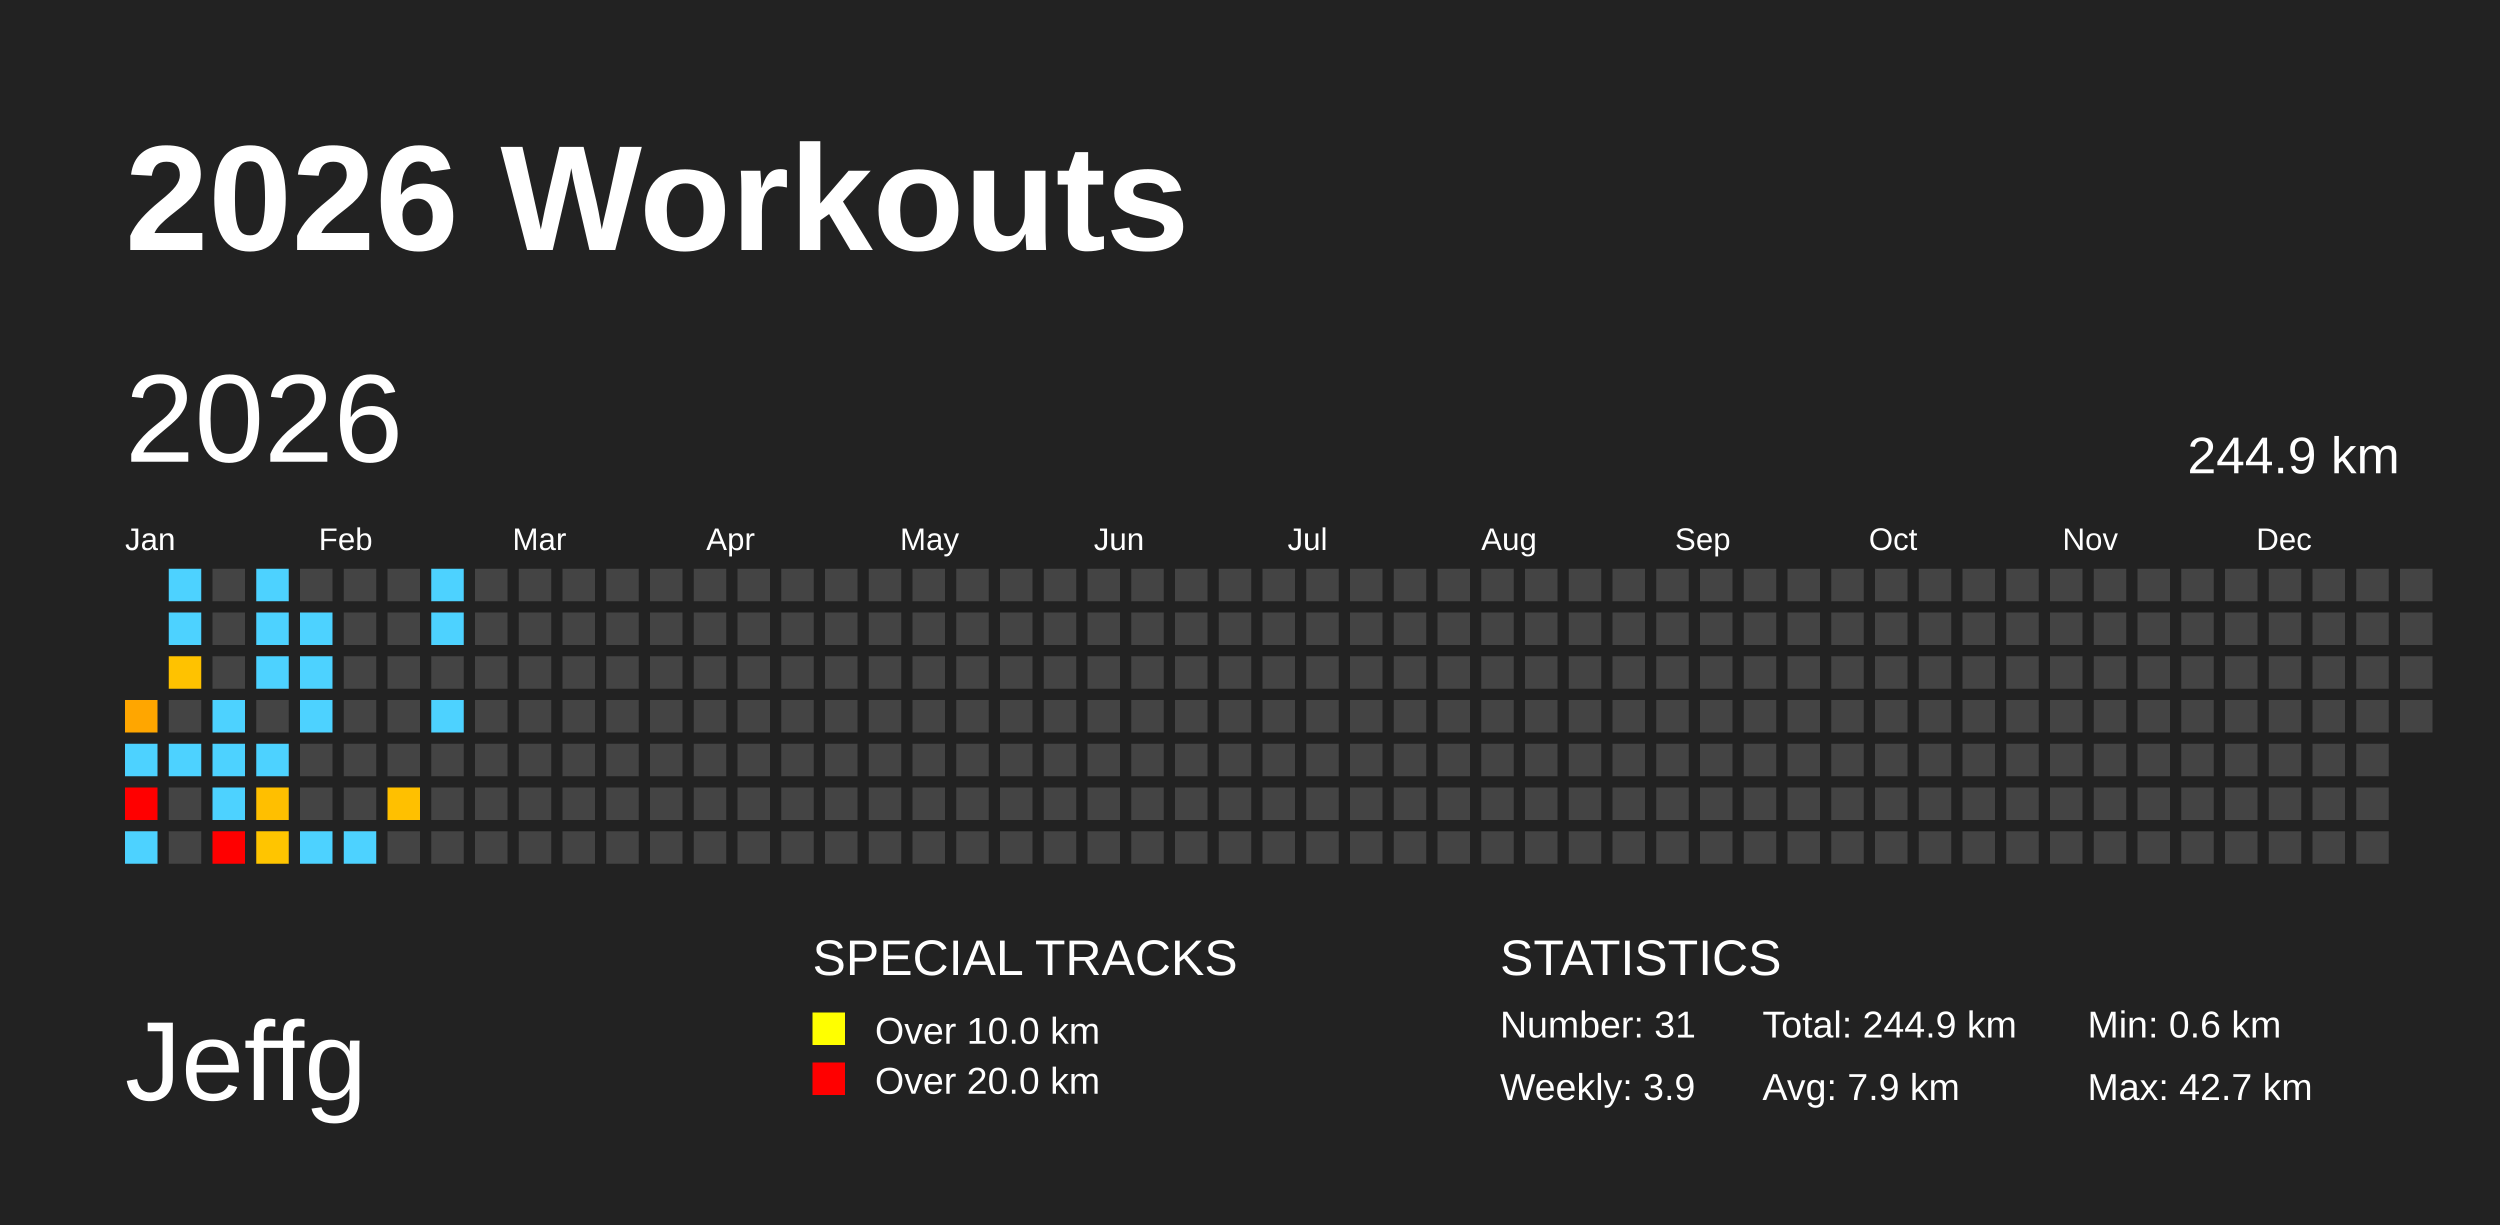
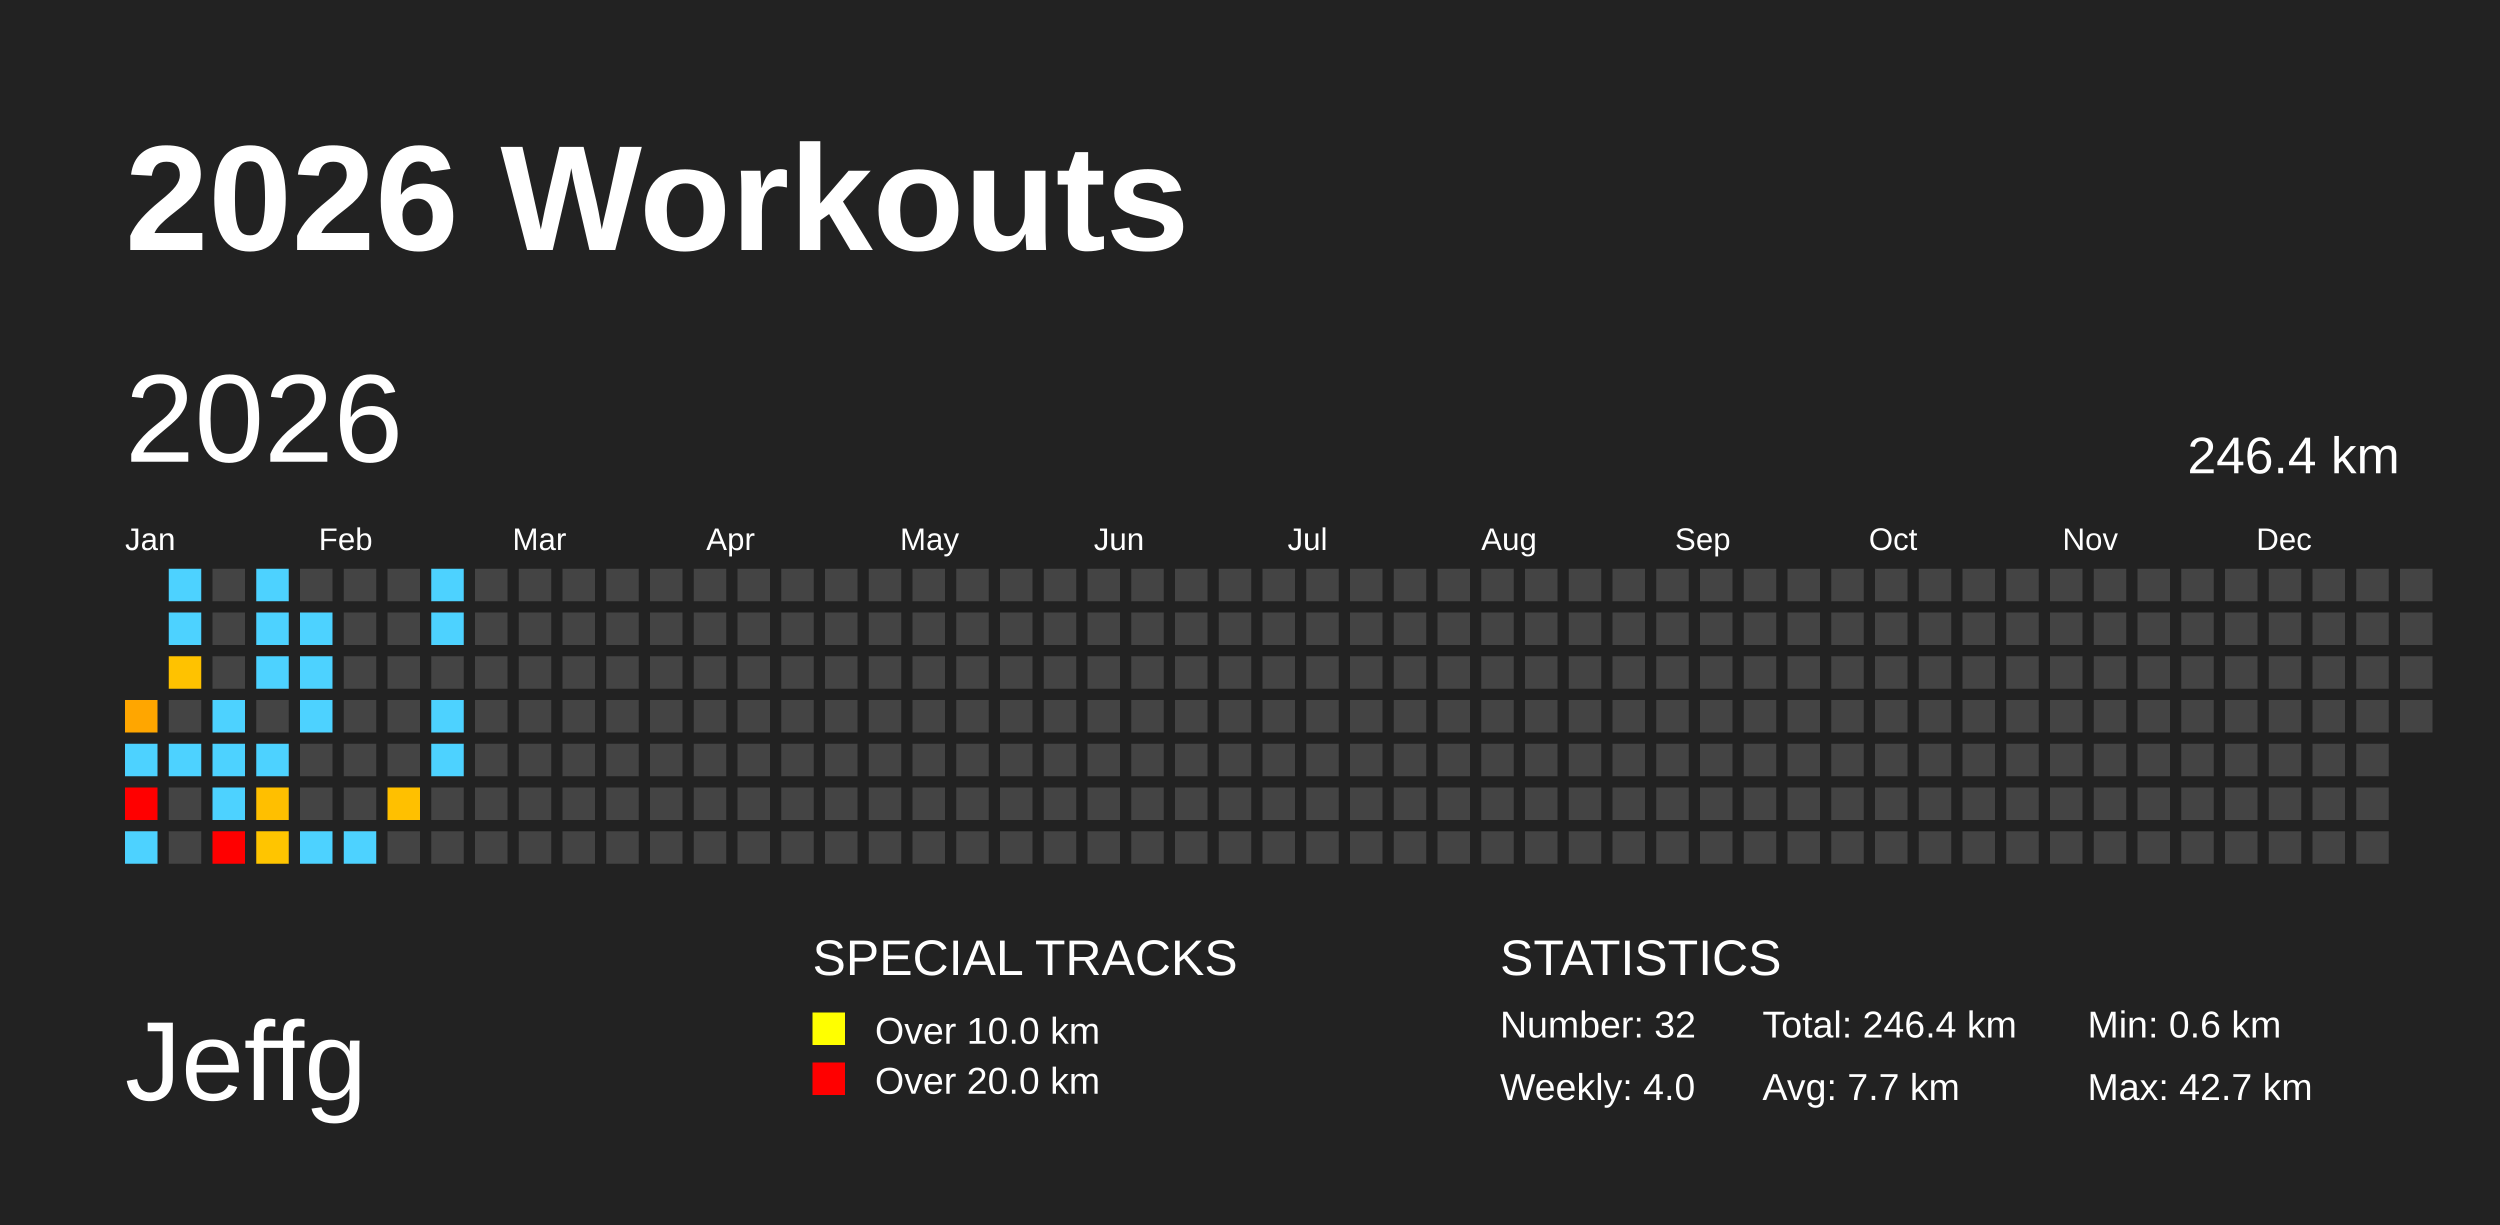
<svg xmlns="http://www.w3.org/2000/svg" baseProfile="full" height="98mm" version="1.1" viewBox="0,0,200,98" width="200mm">
  <defs />
  <rect fill="#222222" height="98" width="200" x="0" y="0" />
  <text fill="#FFFFFF" style="font-size:12px; font-family:Arial; font-weight:bold;" x="10" y="20">2026 Workouts</text>
  <text fill="#FFFFFF" style="font-size:9px; font-family:Arial" x="10" y="88">Jeffg</text>
  <text fill="#FFFFFF" style="font-size:4px; font-family:Arial" x="65" y="78">SPECIAL TRACKS</text>
  <rect fill="yellow" height="2.6" width="2.6" x="65" y="81" />
  <text fill="#FFFFFF" style="font-size:3px; font-family:Arial" x="70" y="83.5">Over 10.0 km</text>
  <rect fill="red" height="2.6" width="2.6" x="65" y="85" />
  <text fill="#FFFFFF" style="font-size:3px; font-family:Arial" x="70" y="87.5">Over 20.0 km</text>
  <text fill="#FFFFFF" style="font-size:4px; font-family:Arial" x="120" y="78">STATISTICS</text>
-   <text fill="#FFFFFF" style="font-size:3px; font-family:Arial" x="120" y="83">Number: 31</text>
-   <text fill="#FFFFFF" style="font-size:3px; font-family:Arial" x="120" y="88">Weekly: 3.9</text>
-   <text fill="#FFFFFF" style="font-size:3px; font-family:Arial" x="141" y="83">Total: 244.9 km</text>
-   <text fill="#FFFFFF" style="font-size:3px; font-family:Arial" x="141" y="88">Avg: 7.9 km</text>
+   <text fill="#FFFFFF" style="font-size:3px; font-family:Arial" x="120" y="83">Number: 32</text>
+   <text fill="#FFFFFF" style="font-size:3px; font-family:Arial" x="120" y="88">Weekly: 4.0</text>
+   <text fill="#FFFFFF" style="font-size:3px; font-family:Arial" x="141" y="83">Total: 246.4 km</text>
+   <text fill="#FFFFFF" style="font-size:3px; font-family:Arial" x="141" y="88">Avg: 7.7 km</text>
  <text fill="#FFFFFF" style="font-size:3px; font-family:Arial" x="167" y="83">Min: 0.6 km</text>
  <text fill="#FFFFFF" style="font-size:3px; font-family:Arial" x="167" y="88">Max: 42.7 km</text>
  <text dominant-baseline="hanging" fill="#FFFFFF" style="font-size:10.0px; font-family:Arial;" x="10" y="30">2026</text>
-   <text dominant-baseline="hanging" fill="#FFFFFF" style="font-size:4.125px; font-family:Arial;" x="175" y="35">244.9 km</text>
+   <text dominant-baseline="hanging" fill="#FFFFFF" style="font-size:4.125px; font-family:Arial;" x="175" y="35">246.4 km</text>
  <text fill="#FFFFFF" style="font-size:2.5px; font-family:Arial" x="10.0" y="44">Jan</text>
  <text fill="#FFFFFF" style="font-size:2.5px; font-family:Arial" x="25.5" y="44">Feb</text>
  <text fill="#FFFFFF" style="font-size:2.5px; font-family:Arial" x="41.0" y="44">Mar</text>
  <text fill="#FFFFFF" style="font-size:2.5px; font-family:Arial" x="56.5" y="44">Apr</text>
  <text fill="#FFFFFF" style="font-size:2.5px; font-family:Arial" x="72.0" y="44">May</text>
  <text fill="#FFFFFF" style="font-size:2.5px; font-family:Arial" x="87.5" y="44">Jun</text>
  <text fill="#FFFFFF" style="font-size:2.5px; font-family:Arial" x="103.0" y="44">Jul</text>
  <text fill="#FFFFFF" style="font-size:2.5px; font-family:Arial" x="118.5" y="44">Aug</text>
  <text fill="#FFFFFF" style="font-size:2.5px; font-family:Arial" x="134.0" y="44">Sep</text>
  <text fill="#FFFFFF" style="font-size:2.5px; font-family:Arial" x="149.5" y="44">Oct</text>
  <text fill="#FFFFFF" style="font-size:2.5px; font-family:Arial" x="165.0" y="44">Nov</text>
  <text fill="#FFFFFF" style="font-size:2.5px; font-family:Arial" x="180.5" y="44">Dec</text>
  <rect fill="#ffa600" height="2.6" width="2.6" x="10.0" y="56.0" />
  <rect fill="#4dd2ff" height="2.6" width="2.6" x="10.0" y="59.5" />
  <rect fill="red" height="2.6" width="2.6" x="10.0" y="63.0" />
  <rect fill="#4dd2ff" height="2.6" width="2.6" x="10.0" y="66.5" />
  <rect fill="#4dd2ff" height="2.6" width="2.6" x="13.5" y="45.5" />
  <rect fill="#4dd2ff" height="2.6" width="2.6" x="13.5" y="49.0" />
  <rect fill="#ffc200" height="2.6" width="2.6" x="13.5" y="52.5" />
  <rect fill="#444444" height="2.6" width="2.6" x="13.5" y="56.0" />
  <rect fill="#4dd2ff" height="2.6" width="2.6" x="13.5" y="59.5" />
  <rect fill="#444444" height="2.6" width="2.6" x="13.5" y="63.0" />
  <rect fill="#444444" height="2.6" width="2.6" x="13.5" y="66.5" />
  <rect fill="#444444" height="2.6" width="2.6" x="17.0" y="45.5" />
  <rect fill="#444444" height="2.6" width="2.6" x="17.0" y="49.0" />
  <rect fill="#444444" height="2.6" width="2.6" x="17.0" y="52.5" />
  <rect fill="#4dd2ff" height="2.6" width="2.6" x="17.0" y="56.0" />
  <rect fill="#4dd2ff" height="2.6" width="2.6" x="17.0" y="59.5" />
  <rect fill="#4dd2ff" height="2.6" width="2.6" x="17.0" y="63.0" />
  <rect fill="red" height="2.6" width="2.6" x="17.0" y="66.5" />
  <rect fill="#4dd2ff" height="2.6" width="2.6" x="20.5" y="45.5" />
  <rect fill="#4dd2ff" height="2.6" width="2.6" x="20.5" y="49.0" />
  <rect fill="#4dd2ff" height="2.6" width="2.6" x="20.5" y="52.5" />
  <rect fill="#444444" height="2.6" width="2.6" x="20.5" y="56.0" />
  <rect fill="#4dd2ff" height="2.6" width="2.6" x="20.5" y="59.5" />
  <rect fill="#ffbf00" height="2.6" width="2.6" x="20.5" y="63.0" />
  <rect fill="#ffc500" height="2.6" width="2.6" x="20.5" y="66.5" />
  <rect fill="#444444" height="2.6" width="2.6" x="24.0" y="45.5" />
  <rect fill="#4dd2ff" height="2.6" width="2.6" x="24.0" y="49.0" />
  <rect fill="#4dd2ff" height="2.6" width="2.6" x="24.0" y="52.5" />
  <rect fill="#4dd2ff" height="2.6" width="2.6" x="24.0" y="56.0" />
  <rect fill="#444444" height="2.6" width="2.6" x="24.0" y="59.5" />
  <rect fill="#444444" height="2.6" width="2.6" x="24.0" y="63.0" />
  <rect fill="#4dd2ff" height="2.6" width="2.6" x="24.0" y="66.5" />
  <rect fill="#444444" height="2.6" width="2.6" x="27.5" y="45.5" />
  <rect fill="#444444" height="2.6" width="2.6" x="27.5" y="49.0" />
  <rect fill="#444444" height="2.6" width="2.6" x="27.5" y="52.5" />
  <rect fill="#444444" height="2.6" width="2.6" x="27.5" y="56.0" />
  <rect fill="#444444" height="2.6" width="2.6" x="27.5" y="59.5" />
  <rect fill="#444444" height="2.6" width="2.6" x="27.5" y="63.0" />
  <rect fill="#4dd2ff" height="2.6" width="2.6" x="27.5" y="66.5" />
  <rect fill="#444444" height="2.6" width="2.6" x="31.0" y="45.5" />
  <rect fill="#444444" height="2.6" width="2.6" x="31.0" y="49.0" />
  <rect fill="#444444" height="2.6" width="2.6" x="31.0" y="52.5" />
  <rect fill="#444444" height="2.6" width="2.6" x="31.0" y="56.0" />
  <rect fill="#444444" height="2.6" width="2.6" x="31.0" y="59.5" />
  <rect fill="#ffc000" height="2.6" width="2.6" x="31.0" y="63.0" />
  <rect fill="#444444" height="2.6" width="2.6" x="31.0" y="66.5" />
  <rect fill="#4dd2ff" height="2.6" width="2.6" x="34.5" y="45.5" />
  <rect fill="#4dd2ff" height="2.6" width="2.6" x="34.5" y="49.0" />
  <rect fill="#444444" height="2.6" width="2.6" x="34.5" y="52.5" />
  <rect fill="#4dd2ff" height="2.6" width="2.6" x="34.5" y="56.0" />
-   <rect fill="#444444" height="2.6" width="2.6" x="34.5" y="59.5" />
+   <rect fill="#4dd2ff" height="2.6" width="2.6" x="34.5" y="59.5" />
  <rect fill="#444444" height="2.6" width="2.6" x="34.5" y="63.0" />
  <rect fill="#444444" height="2.6" width="2.6" x="34.5" y="66.5" />
  <rect fill="#444444" height="2.6" width="2.6" x="38.0" y="45.5" />
  <rect fill="#444444" height="2.6" width="2.6" x="38.0" y="49.0" />
  <rect fill="#444444" height="2.6" width="2.6" x="38.0" y="52.5" />
  <rect fill="#444444" height="2.6" width="2.6" x="38.0" y="56.0" />
  <rect fill="#444444" height="2.6" width="2.6" x="38.0" y="59.5" />
  <rect fill="#444444" height="2.6" width="2.6" x="38.0" y="63.0" />
  <rect fill="#444444" height="2.6" width="2.6" x="38.0" y="66.5" />
  <rect fill="#444444" height="2.6" width="2.6" x="41.5" y="45.5" />
  <rect fill="#444444" height="2.6" width="2.6" x="41.5" y="49.0" />
  <rect fill="#444444" height="2.6" width="2.6" x="41.5" y="52.5" />
  <rect fill="#444444" height="2.6" width="2.6" x="41.5" y="56.0" />
  <rect fill="#444444" height="2.6" width="2.6" x="41.5" y="59.5" />
  <rect fill="#444444" height="2.6" width="2.6" x="41.5" y="63.0" />
  <rect fill="#444444" height="2.6" width="2.6" x="41.5" y="66.5" />
  <rect fill="#444444" height="2.6" width="2.6" x="45.0" y="45.5" />
  <rect fill="#444444" height="2.6" width="2.6" x="45.0" y="49.0" />
  <rect fill="#444444" height="2.6" width="2.6" x="45.0" y="52.5" />
  <rect fill="#444444" height="2.6" width="2.6" x="45.0" y="56.0" />
  <rect fill="#444444" height="2.6" width="2.6" x="45.0" y="59.5" />
  <rect fill="#444444" height="2.6" width="2.6" x="45.0" y="63.0" />
  <rect fill="#444444" height="2.6" width="2.6" x="45.0" y="66.5" />
  <rect fill="#444444" height="2.6" width="2.6" x="48.5" y="45.5" />
  <rect fill="#444444" height="2.6" width="2.6" x="48.5" y="49.0" />
  <rect fill="#444444" height="2.6" width="2.6" x="48.5" y="52.5" />
  <rect fill="#444444" height="2.6" width="2.6" x="48.5" y="56.0" />
  <rect fill="#444444" height="2.6" width="2.6" x="48.5" y="59.5" />
  <rect fill="#444444" height="2.6" width="2.6" x="48.5" y="63.0" />
  <rect fill="#444444" height="2.6" width="2.6" x="48.5" y="66.5" />
  <rect fill="#444444" height="2.6" width="2.6" x="52.0" y="45.5" />
  <rect fill="#444444" height="2.6" width="2.6" x="52.0" y="49.0" />
  <rect fill="#444444" height="2.6" width="2.6" x="52.0" y="52.5" />
  <rect fill="#444444" height="2.6" width="2.6" x="52.0" y="56.0" />
  <rect fill="#444444" height="2.6" width="2.6" x="52.0" y="59.5" />
  <rect fill="#444444" height="2.6" width="2.6" x="52.0" y="63.0" />
  <rect fill="#444444" height="2.6" width="2.6" x="52.0" y="66.5" />
  <rect fill="#444444" height="2.6" width="2.6" x="55.5" y="45.5" />
  <rect fill="#444444" height="2.6" width="2.6" x="55.5" y="49.0" />
  <rect fill="#444444" height="2.6" width="2.6" x="55.5" y="52.5" />
  <rect fill="#444444" height="2.6" width="2.6" x="55.5" y="56.0" />
  <rect fill="#444444" height="2.6" width="2.6" x="55.5" y="59.5" />
  <rect fill="#444444" height="2.6" width="2.6" x="55.5" y="63.0" />
  <rect fill="#444444" height="2.6" width="2.6" x="55.5" y="66.5" />
  <rect fill="#444444" height="2.6" width="2.6" x="59.0" y="45.5" />
  <rect fill="#444444" height="2.6" width="2.6" x="59.0" y="49.0" />
  <rect fill="#444444" height="2.6" width="2.6" x="59.0" y="52.5" />
  <rect fill="#444444" height="2.6" width="2.6" x="59.0" y="56.0" />
  <rect fill="#444444" height="2.6" width="2.6" x="59.0" y="59.5" />
  <rect fill="#444444" height="2.6" width="2.6" x="59.0" y="63.0" />
  <rect fill="#444444" height="2.6" width="2.6" x="59.0" y="66.5" />
  <rect fill="#444444" height="2.6" width="2.6" x="62.5" y="45.5" />
  <rect fill="#444444" height="2.6" width="2.6" x="62.5" y="49.0" />
  <rect fill="#444444" height="2.6" width="2.6" x="62.5" y="52.5" />
  <rect fill="#444444" height="2.6" width="2.6" x="62.5" y="56.0" />
  <rect fill="#444444" height="2.6" width="2.6" x="62.5" y="59.5" />
  <rect fill="#444444" height="2.6" width="2.6" x="62.5" y="63.0" />
  <rect fill="#444444" height="2.6" width="2.6" x="62.5" y="66.5" />
  <rect fill="#444444" height="2.6" width="2.6" x="66.0" y="45.5" />
  <rect fill="#444444" height="2.6" width="2.6" x="66.0" y="49.0" />
  <rect fill="#444444" height="2.6" width="2.6" x="66.0" y="52.5" />
  <rect fill="#444444" height="2.6" width="2.6" x="66.0" y="56.0" />
  <rect fill="#444444" height="2.6" width="2.6" x="66.0" y="59.5" />
  <rect fill="#444444" height="2.6" width="2.6" x="66.0" y="63.0" />
  <rect fill="#444444" height="2.6" width="2.6" x="66.0" y="66.5" />
  <rect fill="#444444" height="2.6" width="2.6" x="69.5" y="45.5" />
  <rect fill="#444444" height="2.6" width="2.6" x="69.5" y="49.0" />
  <rect fill="#444444" height="2.6" width="2.6" x="69.5" y="52.5" />
  <rect fill="#444444" height="2.6" width="2.6" x="69.5" y="56.0" />
  <rect fill="#444444" height="2.6" width="2.6" x="69.5" y="59.5" />
  <rect fill="#444444" height="2.6" width="2.6" x="69.5" y="63.0" />
  <rect fill="#444444" height="2.6" width="2.6" x="69.5" y="66.5" />
  <rect fill="#444444" height="2.6" width="2.6" x="73.0" y="45.5" />
  <rect fill="#444444" height="2.6" width="2.6" x="73.0" y="49.0" />
  <rect fill="#444444" height="2.6" width="2.6" x="73.0" y="52.5" />
  <rect fill="#444444" height="2.6" width="2.6" x="73.0" y="56.0" />
  <rect fill="#444444" height="2.6" width="2.6" x="73.0" y="59.5" />
  <rect fill="#444444" height="2.6" width="2.6" x="73.0" y="63.0" />
  <rect fill="#444444" height="2.6" width="2.6" x="73.0" y="66.5" />
  <rect fill="#444444" height="2.6" width="2.6" x="76.5" y="45.5" />
  <rect fill="#444444" height="2.6" width="2.6" x="76.5" y="49.0" />
  <rect fill="#444444" height="2.6" width="2.6" x="76.5" y="52.5" />
  <rect fill="#444444" height="2.6" width="2.6" x="76.5" y="56.0" />
  <rect fill="#444444" height="2.6" width="2.6" x="76.5" y="59.5" />
  <rect fill="#444444" height="2.6" width="2.6" x="76.5" y="63.0" />
  <rect fill="#444444" height="2.6" width="2.6" x="76.5" y="66.5" />
  <rect fill="#444444" height="2.6" width="2.6" x="80.0" y="45.5" />
  <rect fill="#444444" height="2.6" width="2.6" x="80.0" y="49.0" />
  <rect fill="#444444" height="2.6" width="2.6" x="80.0" y="52.5" />
  <rect fill="#444444" height="2.6" width="2.6" x="80.0" y="56.0" />
  <rect fill="#444444" height="2.6" width="2.6" x="80.0" y="59.5" />
  <rect fill="#444444" height="2.6" width="2.6" x="80.0" y="63.0" />
  <rect fill="#444444" height="2.6" width="2.6" x="80.0" y="66.5" />
  <rect fill="#444444" height="2.6" width="2.6" x="83.5" y="45.5" />
  <rect fill="#444444" height="2.6" width="2.6" x="83.5" y="49.0" />
  <rect fill="#444444" height="2.6" width="2.6" x="83.5" y="52.5" />
  <rect fill="#444444" height="2.6" width="2.6" x="83.5" y="56.0" />
  <rect fill="#444444" height="2.6" width="2.6" x="83.5" y="59.5" />
  <rect fill="#444444" height="2.6" width="2.6" x="83.5" y="63.0" />
  <rect fill="#444444" height="2.6" width="2.6" x="83.5" y="66.5" />
  <rect fill="#444444" height="2.6" width="2.6" x="87.0" y="45.5" />
  <rect fill="#444444" height="2.6" width="2.6" x="87.0" y="49.0" />
  <rect fill="#444444" height="2.6" width="2.6" x="87.0" y="52.5" />
  <rect fill="#444444" height="2.6" width="2.6" x="87.0" y="56.0" />
  <rect fill="#444444" height="2.6" width="2.6" x="87.0" y="59.5" />
  <rect fill="#444444" height="2.6" width="2.6" x="87.0" y="63.0" />
  <rect fill="#444444" height="2.6" width="2.6" x="87.0" y="66.5" />
  <rect fill="#444444" height="2.6" width="2.6" x="90.5" y="45.5" />
  <rect fill="#444444" height="2.6" width="2.6" x="90.5" y="49.0" />
  <rect fill="#444444" height="2.6" width="2.6" x="90.5" y="52.5" />
  <rect fill="#444444" height="2.6" width="2.6" x="90.5" y="56.0" />
  <rect fill="#444444" height="2.6" width="2.6" x="90.5" y="59.5" />
  <rect fill="#444444" height="2.6" width="2.6" x="90.5" y="63.0" />
  <rect fill="#444444" height="2.6" width="2.6" x="90.5" y="66.5" />
  <rect fill="#444444" height="2.6" width="2.6" x="94.0" y="45.5" />
  <rect fill="#444444" height="2.6" width="2.6" x="94.0" y="49.0" />
  <rect fill="#444444" height="2.6" width="2.6" x="94.0" y="52.5" />
  <rect fill="#444444" height="2.6" width="2.6" x="94.0" y="56.0" />
  <rect fill="#444444" height="2.6" width="2.6" x="94.0" y="59.5" />
  <rect fill="#444444" height="2.6" width="2.6" x="94.0" y="63.0" />
  <rect fill="#444444" height="2.6" width="2.6" x="94.0" y="66.5" />
  <rect fill="#444444" height="2.6" width="2.6" x="97.5" y="45.5" />
  <rect fill="#444444" height="2.6" width="2.6" x="97.5" y="49.0" />
  <rect fill="#444444" height="2.6" width="2.6" x="97.5" y="52.5" />
  <rect fill="#444444" height="2.6" width="2.6" x="97.5" y="56.0" />
  <rect fill="#444444" height="2.6" width="2.6" x="97.5" y="59.5" />
  <rect fill="#444444" height="2.6" width="2.6" x="97.5" y="63.0" />
  <rect fill="#444444" height="2.6" width="2.6" x="97.5" y="66.5" />
  <rect fill="#444444" height="2.6" width="2.6" x="101.0" y="45.5" />
  <rect fill="#444444" height="2.6" width="2.6" x="101.0" y="49.0" />
  <rect fill="#444444" height="2.6" width="2.6" x="101.0" y="52.5" />
  <rect fill="#444444" height="2.6" width="2.6" x="101.0" y="56.0" />
  <rect fill="#444444" height="2.6" width="2.6" x="101.0" y="59.5" />
  <rect fill="#444444" height="2.6" width="2.6" x="101.0" y="63.0" />
  <rect fill="#444444" height="2.6" width="2.6" x="101.0" y="66.5" />
  <rect fill="#444444" height="2.6" width="2.6" x="104.5" y="45.5" />
  <rect fill="#444444" height="2.6" width="2.6" x="104.5" y="49.0" />
  <rect fill="#444444" height="2.6" width="2.6" x="104.5" y="52.5" />
  <rect fill="#444444" height="2.6" width="2.6" x="104.5" y="56.0" />
  <rect fill="#444444" height="2.6" width="2.6" x="104.5" y="59.5" />
  <rect fill="#444444" height="2.6" width="2.6" x="104.5" y="63.0" />
  <rect fill="#444444" height="2.6" width="2.6" x="104.5" y="66.5" />
  <rect fill="#444444" height="2.6" width="2.6" x="108.0" y="45.5" />
  <rect fill="#444444" height="2.6" width="2.6" x="108.0" y="49.0" />
  <rect fill="#444444" height="2.6" width="2.6" x="108.0" y="52.5" />
  <rect fill="#444444" height="2.6" width="2.6" x="108.0" y="56.0" />
  <rect fill="#444444" height="2.6" width="2.6" x="108.0" y="59.5" />
  <rect fill="#444444" height="2.6" width="2.6" x="108.0" y="63.0" />
  <rect fill="#444444" height="2.6" width="2.6" x="108.0" y="66.5" />
  <rect fill="#444444" height="2.6" width="2.6" x="111.5" y="45.5" />
  <rect fill="#444444" height="2.6" width="2.6" x="111.5" y="49.0" />
  <rect fill="#444444" height="2.6" width="2.6" x="111.5" y="52.5" />
  <rect fill="#444444" height="2.6" width="2.6" x="111.5" y="56.0" />
  <rect fill="#444444" height="2.6" width="2.6" x="111.5" y="59.5" />
  <rect fill="#444444" height="2.6" width="2.6" x="111.5" y="63.0" />
  <rect fill="#444444" height="2.6" width="2.6" x="111.5" y="66.5" />
  <rect fill="#444444" height="2.6" width="2.6" x="115.0" y="45.5" />
  <rect fill="#444444" height="2.6" width="2.6" x="115.0" y="49.0" />
  <rect fill="#444444" height="2.6" width="2.6" x="115.0" y="52.5" />
  <rect fill="#444444" height="2.6" width="2.6" x="115.0" y="56.0" />
  <rect fill="#444444" height="2.6" width="2.6" x="115.0" y="59.5" />
  <rect fill="#444444" height="2.6" width="2.6" x="115.0" y="63.0" />
  <rect fill="#444444" height="2.6" width="2.6" x="115.0" y="66.5" />
  <rect fill="#444444" height="2.6" width="2.6" x="118.5" y="45.5" />
  <rect fill="#444444" height="2.6" width="2.6" x="118.5" y="49.0" />
  <rect fill="#444444" height="2.6" width="2.6" x="118.5" y="52.5" />
  <rect fill="#444444" height="2.6" width="2.6" x="118.5" y="56.0" />
  <rect fill="#444444" height="2.6" width="2.6" x="118.5" y="59.5" />
  <rect fill="#444444" height="2.6" width="2.6" x="118.5" y="63.0" />
  <rect fill="#444444" height="2.6" width="2.6" x="118.5" y="66.5" />
  <rect fill="#444444" height="2.6" width="2.6" x="122.0" y="45.5" />
  <rect fill="#444444" height="2.6" width="2.6" x="122.0" y="49.0" />
  <rect fill="#444444" height="2.6" width="2.6" x="122.0" y="52.5" />
  <rect fill="#444444" height="2.6" width="2.6" x="122.0" y="56.0" />
  <rect fill="#444444" height="2.6" width="2.6" x="122.0" y="59.5" />
  <rect fill="#444444" height="2.6" width="2.6" x="122.0" y="63.0" />
  <rect fill="#444444" height="2.6" width="2.6" x="122.0" y="66.5" />
  <rect fill="#444444" height="2.6" width="2.6" x="125.5" y="45.5" />
  <rect fill="#444444" height="2.6" width="2.6" x="125.5" y="49.0" />
  <rect fill="#444444" height="2.6" width="2.6" x="125.5" y="52.5" />
  <rect fill="#444444" height="2.6" width="2.6" x="125.5" y="56.0" />
  <rect fill="#444444" height="2.6" width="2.6" x="125.5" y="59.5" />
  <rect fill="#444444" height="2.6" width="2.6" x="125.5" y="63.0" />
  <rect fill="#444444" height="2.6" width="2.6" x="125.5" y="66.5" />
  <rect fill="#444444" height="2.6" width="2.6" x="129.0" y="45.5" />
  <rect fill="#444444" height="2.6" width="2.6" x="129.0" y="49.0" />
  <rect fill="#444444" height="2.6" width="2.6" x="129.0" y="52.5" />
  <rect fill="#444444" height="2.6" width="2.6" x="129.0" y="56.0" />
  <rect fill="#444444" height="2.6" width="2.6" x="129.0" y="59.5" />
  <rect fill="#444444" height="2.6" width="2.6" x="129.0" y="63.0" />
  <rect fill="#444444" height="2.6" width="2.6" x="129.0" y="66.5" />
  <rect fill="#444444" height="2.6" width="2.6" x="132.5" y="45.5" />
  <rect fill="#444444" height="2.6" width="2.6" x="132.5" y="49.0" />
  <rect fill="#444444" height="2.6" width="2.6" x="132.5" y="52.5" />
  <rect fill="#444444" height="2.6" width="2.6" x="132.5" y="56.0" />
  <rect fill="#444444" height="2.6" width="2.6" x="132.5" y="59.5" />
  <rect fill="#444444" height="2.6" width="2.6" x="132.5" y="63.0" />
  <rect fill="#444444" height="2.6" width="2.6" x="132.5" y="66.5" />
  <rect fill="#444444" height="2.6" width="2.6" x="136.0" y="45.5" />
  <rect fill="#444444" height="2.6" width="2.6" x="136.0" y="49.0" />
  <rect fill="#444444" height="2.6" width="2.6" x="136.0" y="52.5" />
  <rect fill="#444444" height="2.6" width="2.6" x="136.0" y="56.0" />
  <rect fill="#444444" height="2.6" width="2.6" x="136.0" y="59.5" />
  <rect fill="#444444" height="2.6" width="2.6" x="136.0" y="63.0" />
  <rect fill="#444444" height="2.6" width="2.6" x="136.0" y="66.5" />
  <rect fill="#444444" height="2.6" width="2.6" x="139.5" y="45.5" />
  <rect fill="#444444" height="2.6" width="2.6" x="139.5" y="49.0" />
  <rect fill="#444444" height="2.6" width="2.6" x="139.5" y="52.5" />
  <rect fill="#444444" height="2.6" width="2.6" x="139.5" y="56.0" />
  <rect fill="#444444" height="2.6" width="2.6" x="139.5" y="59.5" />
  <rect fill="#444444" height="2.6" width="2.6" x="139.5" y="63.0" />
  <rect fill="#444444" height="2.6" width="2.6" x="139.5" y="66.5" />
  <rect fill="#444444" height="2.6" width="2.6" x="143.0" y="45.5" />
  <rect fill="#444444" height="2.6" width="2.6" x="143.0" y="49.0" />
  <rect fill="#444444" height="2.6" width="2.6" x="143.0" y="52.5" />
  <rect fill="#444444" height="2.6" width="2.6" x="143.0" y="56.0" />
  <rect fill="#444444" height="2.6" width="2.6" x="143.0" y="59.5" />
  <rect fill="#444444" height="2.6" width="2.6" x="143.0" y="63.0" />
  <rect fill="#444444" height="2.6" width="2.6" x="143.0" y="66.5" />
  <rect fill="#444444" height="2.6" width="2.6" x="146.5" y="45.5" />
  <rect fill="#444444" height="2.6" width="2.6" x="146.5" y="49.0" />
  <rect fill="#444444" height="2.6" width="2.6" x="146.5" y="52.5" />
  <rect fill="#444444" height="2.6" width="2.6" x="146.5" y="56.0" />
  <rect fill="#444444" height="2.6" width="2.6" x="146.5" y="59.5" />
  <rect fill="#444444" height="2.6" width="2.6" x="146.5" y="63.0" />
  <rect fill="#444444" height="2.6" width="2.6" x="146.5" y="66.5" />
  <rect fill="#444444" height="2.6" width="2.6" x="150.0" y="45.5" />
  <rect fill="#444444" height="2.6" width="2.6" x="150.0" y="49.0" />
  <rect fill="#444444" height="2.6" width="2.6" x="150.0" y="52.5" />
  <rect fill="#444444" height="2.6" width="2.6" x="150.0" y="56.0" />
  <rect fill="#444444" height="2.6" width="2.6" x="150.0" y="59.5" />
  <rect fill="#444444" height="2.6" width="2.6" x="150.0" y="63.0" />
  <rect fill="#444444" height="2.6" width="2.6" x="150.0" y="66.5" />
  <rect fill="#444444" height="2.6" width="2.6" x="153.5" y="45.5" />
  <rect fill="#444444" height="2.6" width="2.6" x="153.5" y="49.0" />
  <rect fill="#444444" height="2.6" width="2.6" x="153.5" y="52.5" />
  <rect fill="#444444" height="2.6" width="2.6" x="153.5" y="56.0" />
  <rect fill="#444444" height="2.6" width="2.6" x="153.5" y="59.5" />
  <rect fill="#444444" height="2.6" width="2.6" x="153.5" y="63.0" />
  <rect fill="#444444" height="2.6" width="2.6" x="153.5" y="66.5" />
  <rect fill="#444444" height="2.6" width="2.6" x="157.0" y="45.5" />
  <rect fill="#444444" height="2.6" width="2.6" x="157.0" y="49.0" />
  <rect fill="#444444" height="2.6" width="2.6" x="157.0" y="52.5" />
  <rect fill="#444444" height="2.6" width="2.6" x="157.0" y="56.0" />
  <rect fill="#444444" height="2.6" width="2.6" x="157.0" y="59.5" />
  <rect fill="#444444" height="2.6" width="2.6" x="157.0" y="63.0" />
  <rect fill="#444444" height="2.6" width="2.6" x="157.0" y="66.5" />
  <rect fill="#444444" height="2.6" width="2.6" x="160.5" y="45.5" />
  <rect fill="#444444" height="2.6" width="2.6" x="160.5" y="49.0" />
  <rect fill="#444444" height="2.6" width="2.6" x="160.5" y="52.5" />
  <rect fill="#444444" height="2.6" width="2.6" x="160.5" y="56.0" />
  <rect fill="#444444" height="2.6" width="2.6" x="160.5" y="59.5" />
  <rect fill="#444444" height="2.6" width="2.6" x="160.5" y="63.0" />
  <rect fill="#444444" height="2.6" width="2.6" x="160.5" y="66.5" />
  <rect fill="#444444" height="2.6" width="2.6" x="164.0" y="45.5" />
  <rect fill="#444444" height="2.6" width="2.6" x="164.0" y="49.0" />
  <rect fill="#444444" height="2.6" width="2.6" x="164.0" y="52.5" />
  <rect fill="#444444" height="2.6" width="2.6" x="164.0" y="56.0" />
  <rect fill="#444444" height="2.6" width="2.6" x="164.0" y="59.5" />
  <rect fill="#444444" height="2.6" width="2.6" x="164.0" y="63.0" />
  <rect fill="#444444" height="2.6" width="2.6" x="164.0" y="66.5" />
  <rect fill="#444444" height="2.6" width="2.6" x="167.5" y="45.5" />
  <rect fill="#444444" height="2.6" width="2.6" x="167.5" y="49.0" />
  <rect fill="#444444" height="2.6" width="2.6" x="167.5" y="52.5" />
  <rect fill="#444444" height="2.6" width="2.6" x="167.5" y="56.0" />
  <rect fill="#444444" height="2.6" width="2.6" x="167.5" y="59.5" />
  <rect fill="#444444" height="2.6" width="2.6" x="167.5" y="63.0" />
  <rect fill="#444444" height="2.6" width="2.6" x="167.5" y="66.5" />
  <rect fill="#444444" height="2.6" width="2.6" x="171.0" y="45.5" />
  <rect fill="#444444" height="2.6" width="2.6" x="171.0" y="49.0" />
  <rect fill="#444444" height="2.6" width="2.6" x="171.0" y="52.5" />
  <rect fill="#444444" height="2.6" width="2.6" x="171.0" y="56.0" />
  <rect fill="#444444" height="2.6" width="2.6" x="171.0" y="59.5" />
  <rect fill="#444444" height="2.6" width="2.6" x="171.0" y="63.0" />
  <rect fill="#444444" height="2.6" width="2.6" x="171.0" y="66.5" />
  <rect fill="#444444" height="2.6" width="2.6" x="174.5" y="45.5" />
  <rect fill="#444444" height="2.6" width="2.6" x="174.5" y="49.0" />
  <rect fill="#444444" height="2.6" width="2.6" x="174.5" y="52.5" />
  <rect fill="#444444" height="2.6" width="2.6" x="174.5" y="56.0" />
  <rect fill="#444444" height="2.6" width="2.6" x="174.5" y="59.5" />
  <rect fill="#444444" height="2.6" width="2.6" x="174.5" y="63.0" />
  <rect fill="#444444" height="2.6" width="2.6" x="174.5" y="66.5" />
  <rect fill="#444444" height="2.6" width="2.6" x="178.0" y="45.5" />
  <rect fill="#444444" height="2.6" width="2.6" x="178.0" y="49.0" />
  <rect fill="#444444" height="2.6" width="2.6" x="178.0" y="52.5" />
  <rect fill="#444444" height="2.6" width="2.6" x="178.0" y="56.0" />
  <rect fill="#444444" height="2.6" width="2.6" x="178.0" y="59.5" />
  <rect fill="#444444" height="2.6" width="2.6" x="178.0" y="63.0" />
  <rect fill="#444444" height="2.6" width="2.6" x="178.0" y="66.5" />
  <rect fill="#444444" height="2.6" width="2.6" x="181.5" y="45.5" />
  <rect fill="#444444" height="2.6" width="2.6" x="181.5" y="49.0" />
  <rect fill="#444444" height="2.6" width="2.6" x="181.5" y="52.5" />
  <rect fill="#444444" height="2.6" width="2.6" x="181.5" y="56.0" />
  <rect fill="#444444" height="2.6" width="2.6" x="181.5" y="59.5" />
  <rect fill="#444444" height="2.6" width="2.6" x="181.5" y="63.0" />
  <rect fill="#444444" height="2.6" width="2.6" x="181.5" y="66.5" />
  <rect fill="#444444" height="2.6" width="2.6" x="185.0" y="45.5" />
  <rect fill="#444444" height="2.6" width="2.6" x="185.0" y="49.0" />
  <rect fill="#444444" height="2.6" width="2.6" x="185.0" y="52.5" />
  <rect fill="#444444" height="2.6" width="2.6" x="185.0" y="56.0" />
  <rect fill="#444444" height="2.6" width="2.6" x="185.0" y="59.5" />
  <rect fill="#444444" height="2.6" width="2.6" x="185.0" y="63.0" />
  <rect fill="#444444" height="2.6" width="2.6" x="185.0" y="66.5" />
  <rect fill="#444444" height="2.6" width="2.6" x="188.5" y="45.5" />
  <rect fill="#444444" height="2.6" width="2.6" x="188.5" y="49.0" />
  <rect fill="#444444" height="2.6" width="2.6" x="188.5" y="52.5" />
  <rect fill="#444444" height="2.6" width="2.6" x="188.5" y="56.0" />
  <rect fill="#444444" height="2.6" width="2.6" x="188.5" y="59.5" />
  <rect fill="#444444" height="2.6" width="2.6" x="188.5" y="63.0" />
  <rect fill="#444444" height="2.6" width="2.6" x="188.5" y="66.5" />
  <rect fill="#444444" height="2.6" width="2.6" x="192.0" y="45.5" />
  <rect fill="#444444" height="2.6" width="2.6" x="192.0" y="49.0" />
  <rect fill="#444444" height="2.6" width="2.6" x="192.0" y="52.5" />
  <rect fill="#444444" height="2.6" width="2.6" x="192.0" y="56.0" />
</svg>
